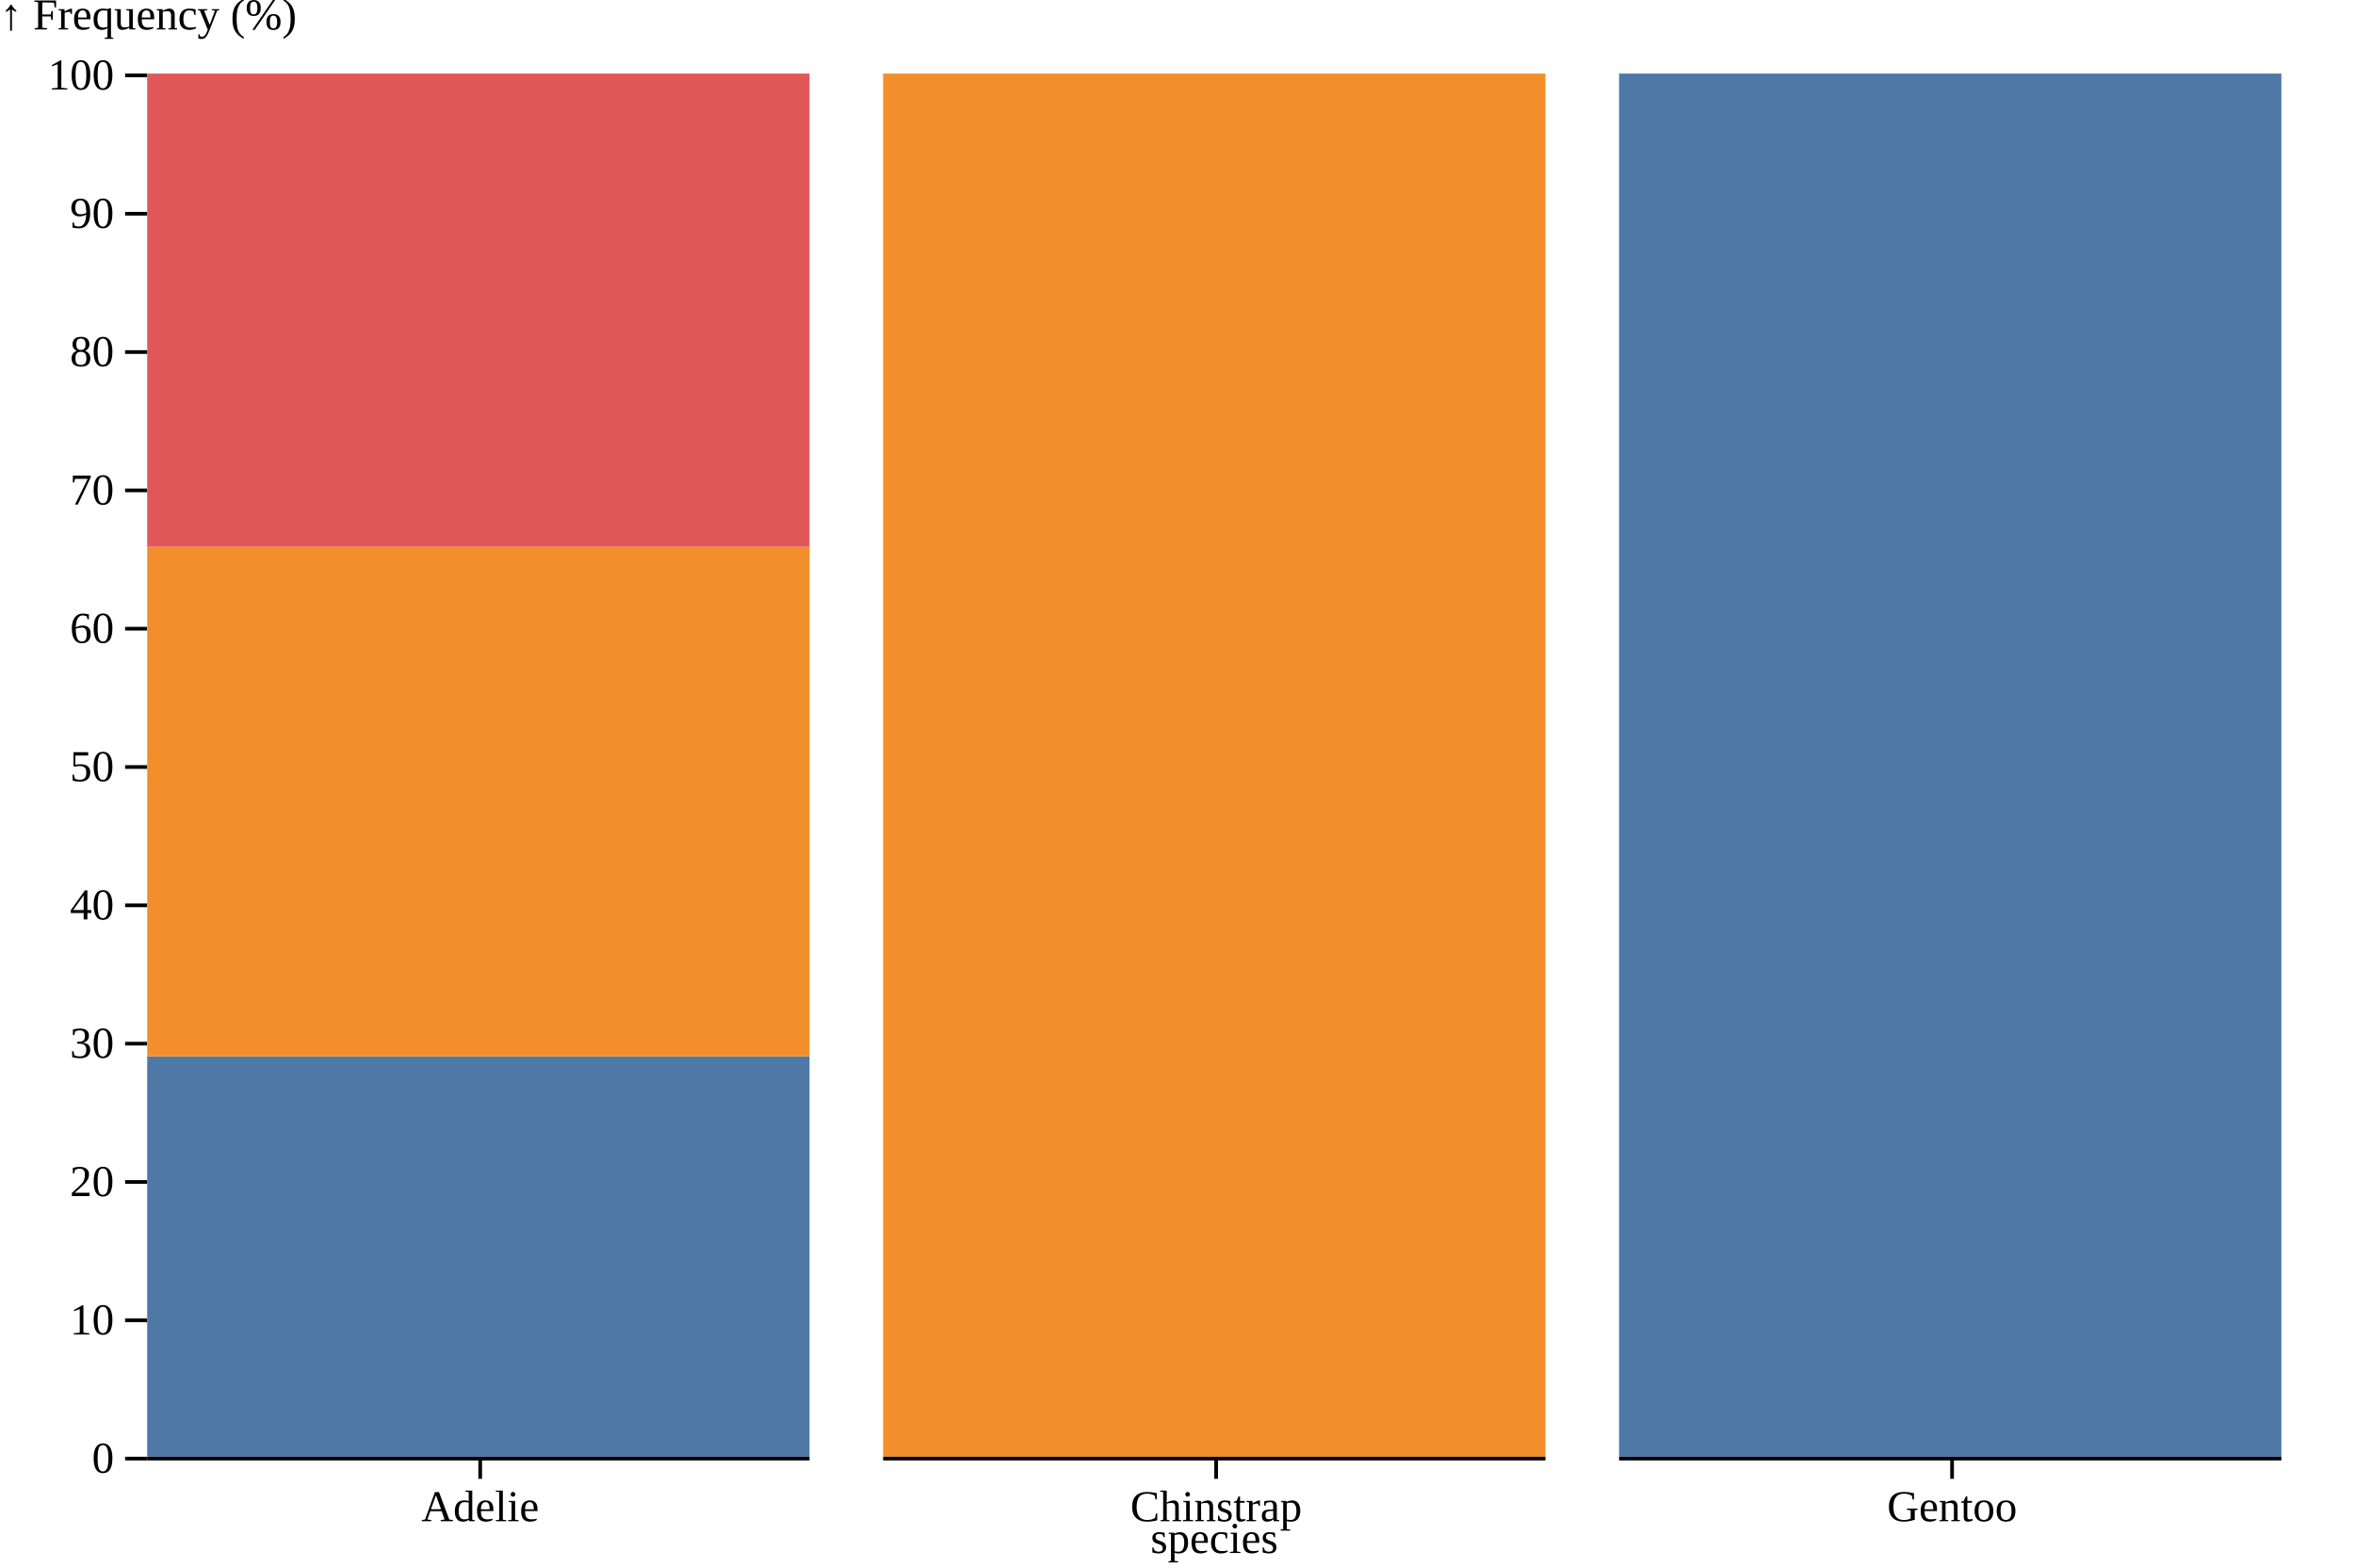
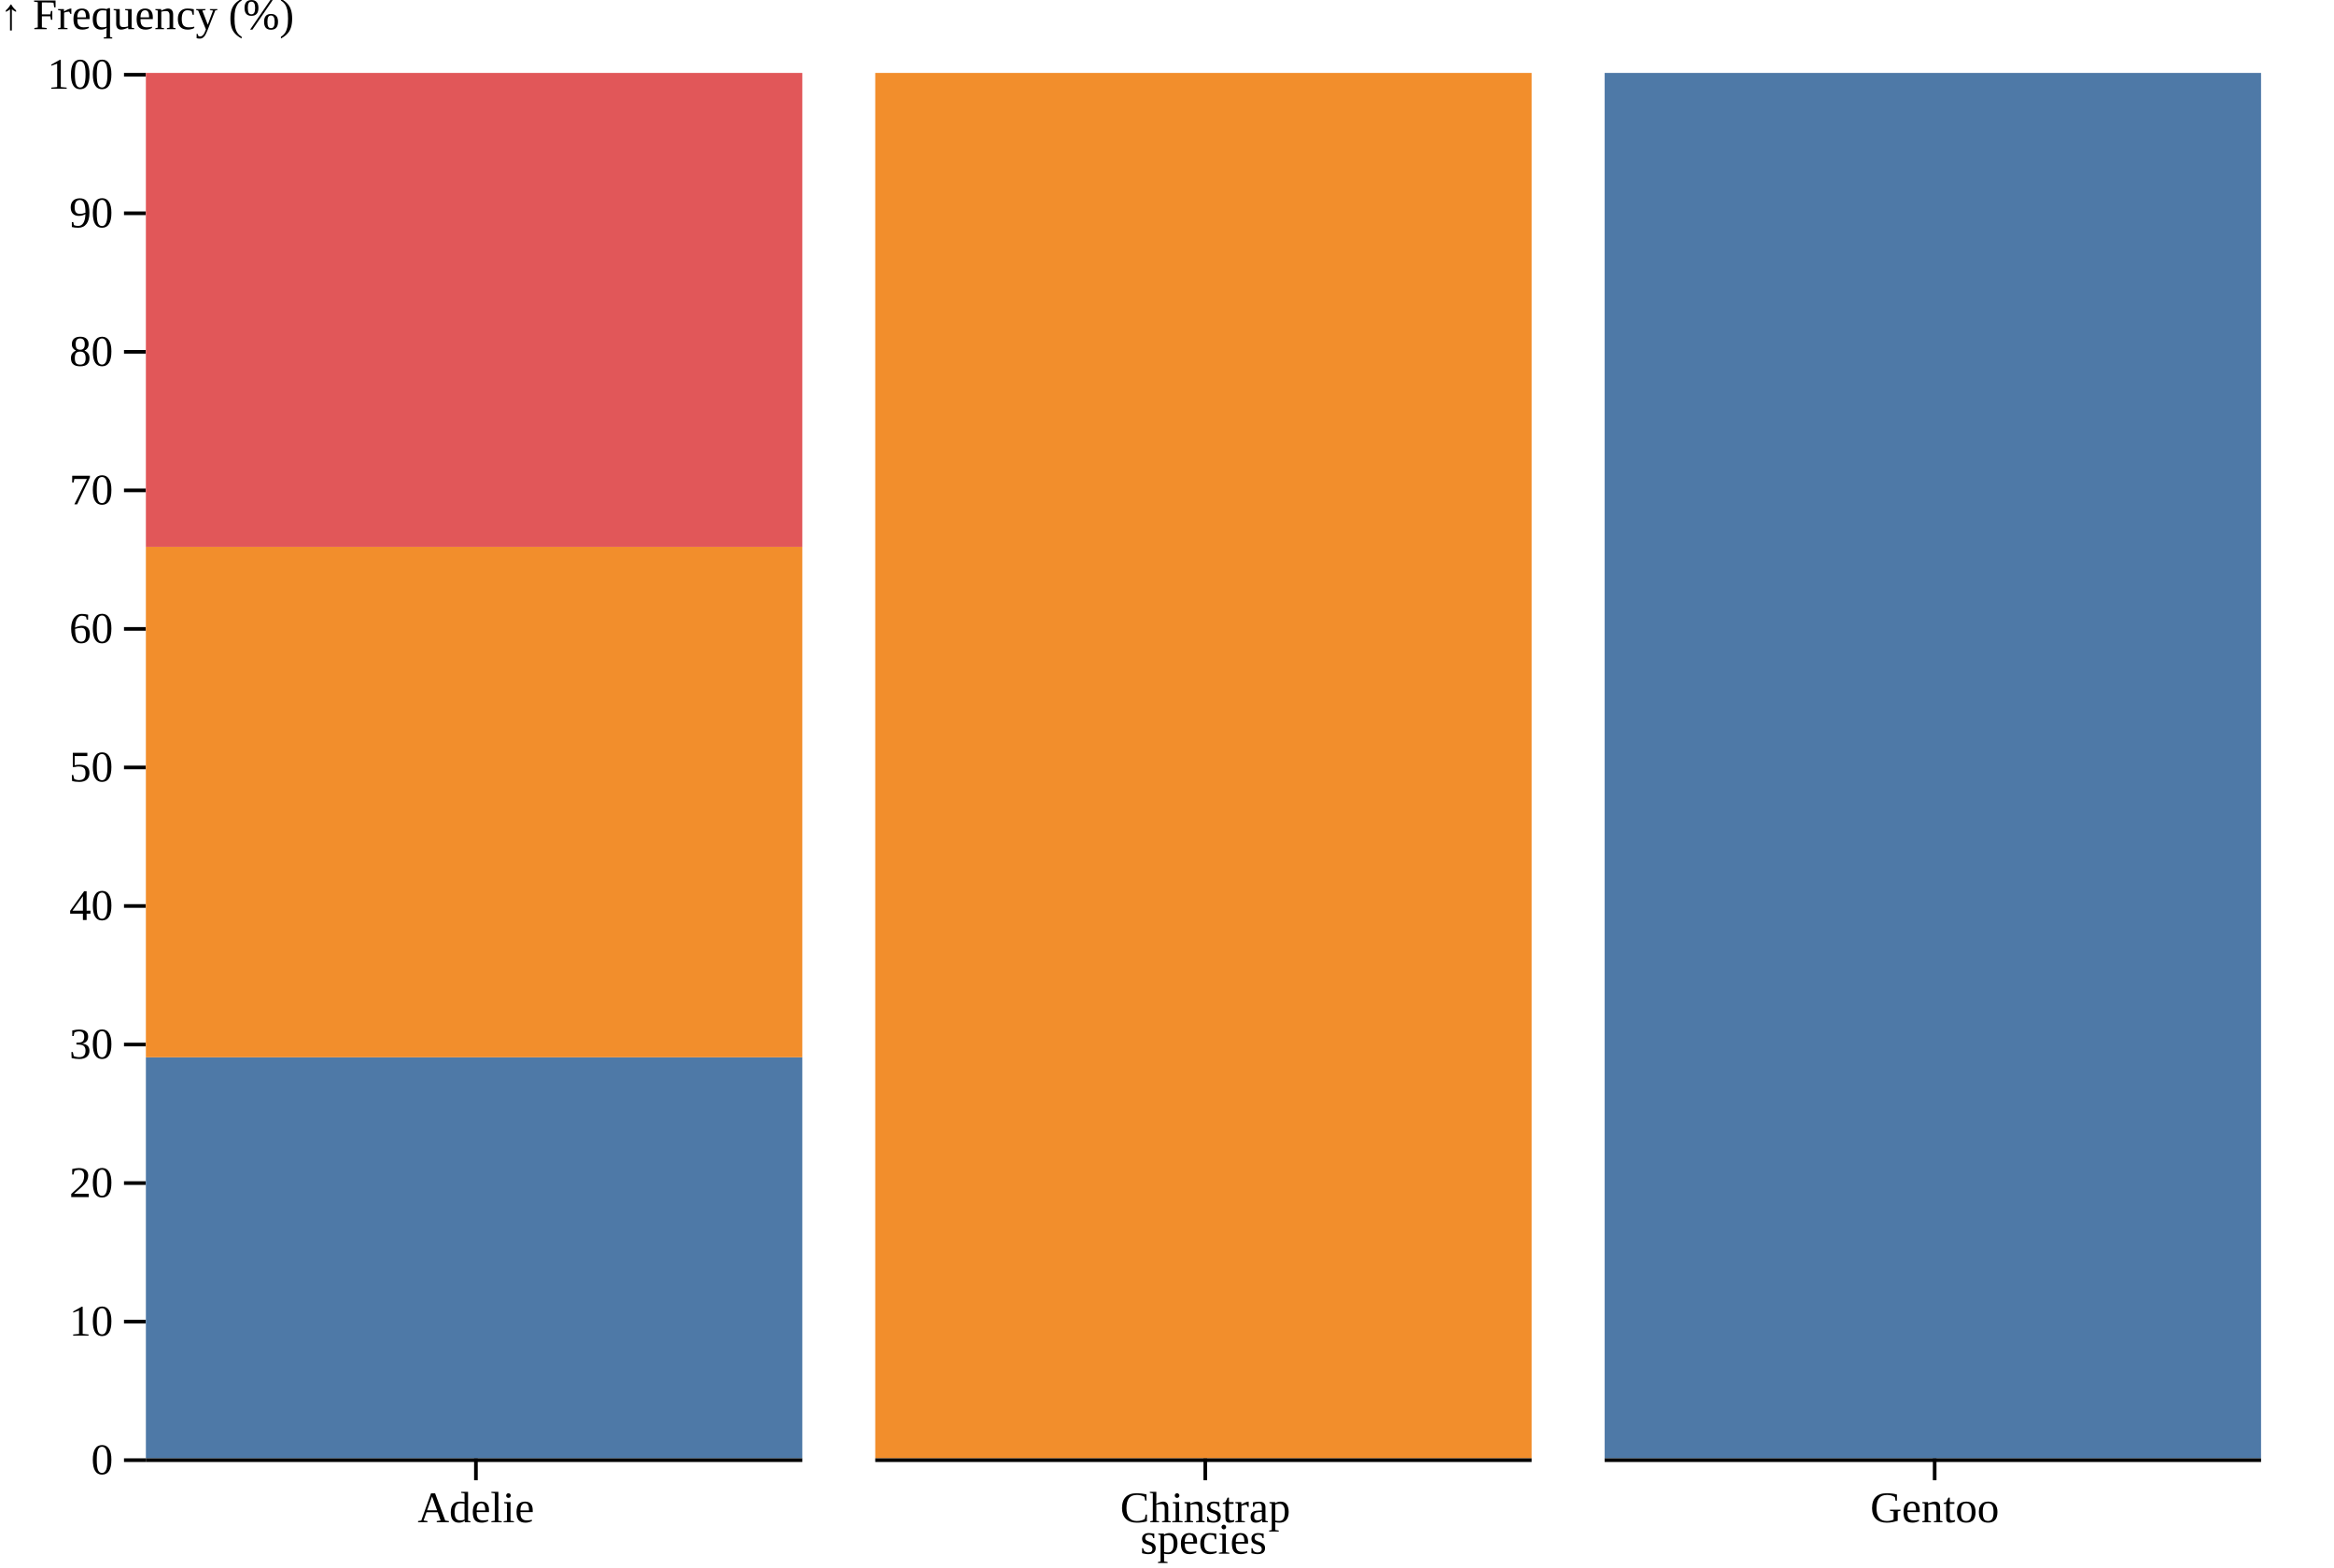
- <svg xmlns="http://www.w3.org/2000/svg" class="plot" fill="currentColor" text-anchor="middle" width="640" height="426" viewBox="0 0 640 426">
+ <svg xmlns="http://www.w3.org/2000/svg" class="plot" fill="currentColor" text-anchor="middle" width="640" height="430" viewBox="0 0 640 430">
  <g transform="translate(40,0)" fill="none" text-anchor="end">
-     <g class="tick" opacity="1" transform="translate(0,396.5)">
+     <g class="tick" opacity="1" transform="translate(0,400.5)">
      <line stroke="currentColor" x2="-6" />
      <text fill="currentColor" x="-9" dy="0.32em">0</text>
    </g>
-     <g class="tick" opacity="1" transform="translate(0,358.9)">
+     <g class="tick" opacity="1" transform="translate(0,362.5)">
      <line stroke="currentColor" x2="-6" />
      <text fill="currentColor" x="-9" dy="0.32em">10</text>
    </g>
-     <g class="tick" opacity="1" transform="translate(0,321.3)">
+     <g class="tick" opacity="1" transform="translate(0,324.5)">
      <line stroke="currentColor" x2="-6" />
      <text fill="currentColor" x="-9" dy="0.32em">20</text>
    </g>
-     <g class="tick" opacity="1" transform="translate(0,283.7)">
+     <g class="tick" opacity="1" transform="translate(0,286.5)">
      <line stroke="currentColor" x2="-6" />
      <text fill="currentColor" x="-9" dy="0.32em">30</text>
    </g>
-     <g class="tick" opacity="1" transform="translate(0,246.1)">
+     <g class="tick" opacity="1" transform="translate(0,248.5)">
      <line stroke="currentColor" x2="-6" />
      <text fill="currentColor" x="-9" dy="0.32em">40</text>
    </g>
-     <g class="tick" opacity="1" transform="translate(0,208.5)">
+     <g class="tick" opacity="1" transform="translate(0,210.5)">
      <line stroke="currentColor" x2="-6" />
      <text fill="currentColor" x="-9" dy="0.32em">50</text>
    </g>
-     <g class="tick" opacity="1" transform="translate(0,170.9)">
+     <g class="tick" opacity="1" transform="translate(0,172.5)">
      <line stroke="currentColor" x2="-6" />
      <text fill="currentColor" x="-9" dy="0.32em">60</text>
    </g>
-     <g class="tick" opacity="1" transform="translate(0,133.3)">
+     <g class="tick" opacity="1" transform="translate(0,134.5)">
      <line stroke="currentColor" x2="-6" />
      <text fill="currentColor" x="-9" dy="0.32em">70</text>
    </g>
-     <g class="tick" opacity="1" transform="translate(0,95.7)">
+     <g class="tick" opacity="1" transform="translate(0,96.5)">
      <line stroke="currentColor" x2="-6" />
      <text fill="currentColor" x="-9" dy="0.32em">80</text>
    </g>
-     <g class="tick" opacity="1" transform="translate(0,58.1)">
+     <g class="tick" opacity="1" transform="translate(0,58.5)">
      <line stroke="currentColor" x2="-6" />
      <text fill="currentColor" x="-9" dy="0.32em">90</text>
    </g>
    <g class="tick" opacity="1" transform="translate(0,20.5)">
      <line stroke="currentColor" x2="-6" />
      <text fill="currentColor" x="-9" dy="0.32em">100</text>
    </g>
    <text fill="currentColor" transform="translate(-40,20)" dy="-1em" text-anchor="start">↑ Frequency (%)</text>
  </g>
-   <g transform="translate(0,396)" fill="none" text-anchor="middle">
+   <g transform="translate(0,400)" fill="none" text-anchor="middle">
    <g class="tick" opacity="1" transform="translate(130.5,0)">
      <line stroke="currentColor" y2="6" />
      <text fill="currentColor" y="9" dy="0.71em">Adelie</text>
    </g>
    <g class="tick" opacity="1" transform="translate(330.5,0)">
      <line stroke="currentColor" y2="6" />
      <text fill="currentColor" y="9" dy="0.71em">Chinstrap</text>
    </g>
    <g class="tick" opacity="1" transform="translate(530.5,0)">
      <line stroke="currentColor" y2="6" />
      <text fill="currentColor" y="9" dy="0.71em">Gentoo</text>
    </g>
    <text fill="currentColor" transform="translate(330,30)" dy="-0.32em" text-anchor="middle">species</text>
  </g>
  <g>
    <g transform="translate(40,0)">
      <g>
-         <rect x="0" width="180" y="287.158" height="108.842" fill="#4e79a7" />
-         <rect x="0" width="180" y="148.632" height="138.526" fill="#f28e2c" />
-         <rect x="0" width="180" y="20" height="128.632" fill="#e15759" />
+         <rect x="0" width="180" y="290" height="110" fill="#4e79a7" />
+         <rect x="0" width="180" y="150" height="140" fill="#f28e2c" />
+         <rect x="0" width="180" y="20" height="130" fill="#e15759" />
      </g>
      <g stroke="currentColor" transform="translate(0,0.5)">
-         <line x1="0" x2="180" y1="396" y2="396" />
+         <line x1="0" x2="180" y1="400" y2="400" />
      </g>
    </g>
    <g transform="translate(240,0)">
      <g>
-         <rect x="0" width="180" y="20" height="376" fill="#f28e2c" />
+         <rect x="0" width="180" y="20" height="380" fill="#f28e2c" />
      </g>
      <g stroke="currentColor" transform="translate(0,0.5)">
-         <line x1="0" x2="180" y1="396" y2="396" />
+         <line x1="0" x2="180" y1="400" y2="400" />
      </g>
    </g>
    <g transform="translate(440,0)">
      <g>
-         <rect x="0" width="180" y="20" height="376" fill="#4e79a7" />
+         <rect x="0" width="180" y="20" height="380" fill="#4e79a7" />
      </g>
      <g stroke="currentColor" transform="translate(0,0.5)">
-         <line x1="0" x2="180" y1="396" y2="396" />
+         <line x1="0" x2="180" y1="400" y2="400" />
      </g>
    </g>
  </g>
</svg>
